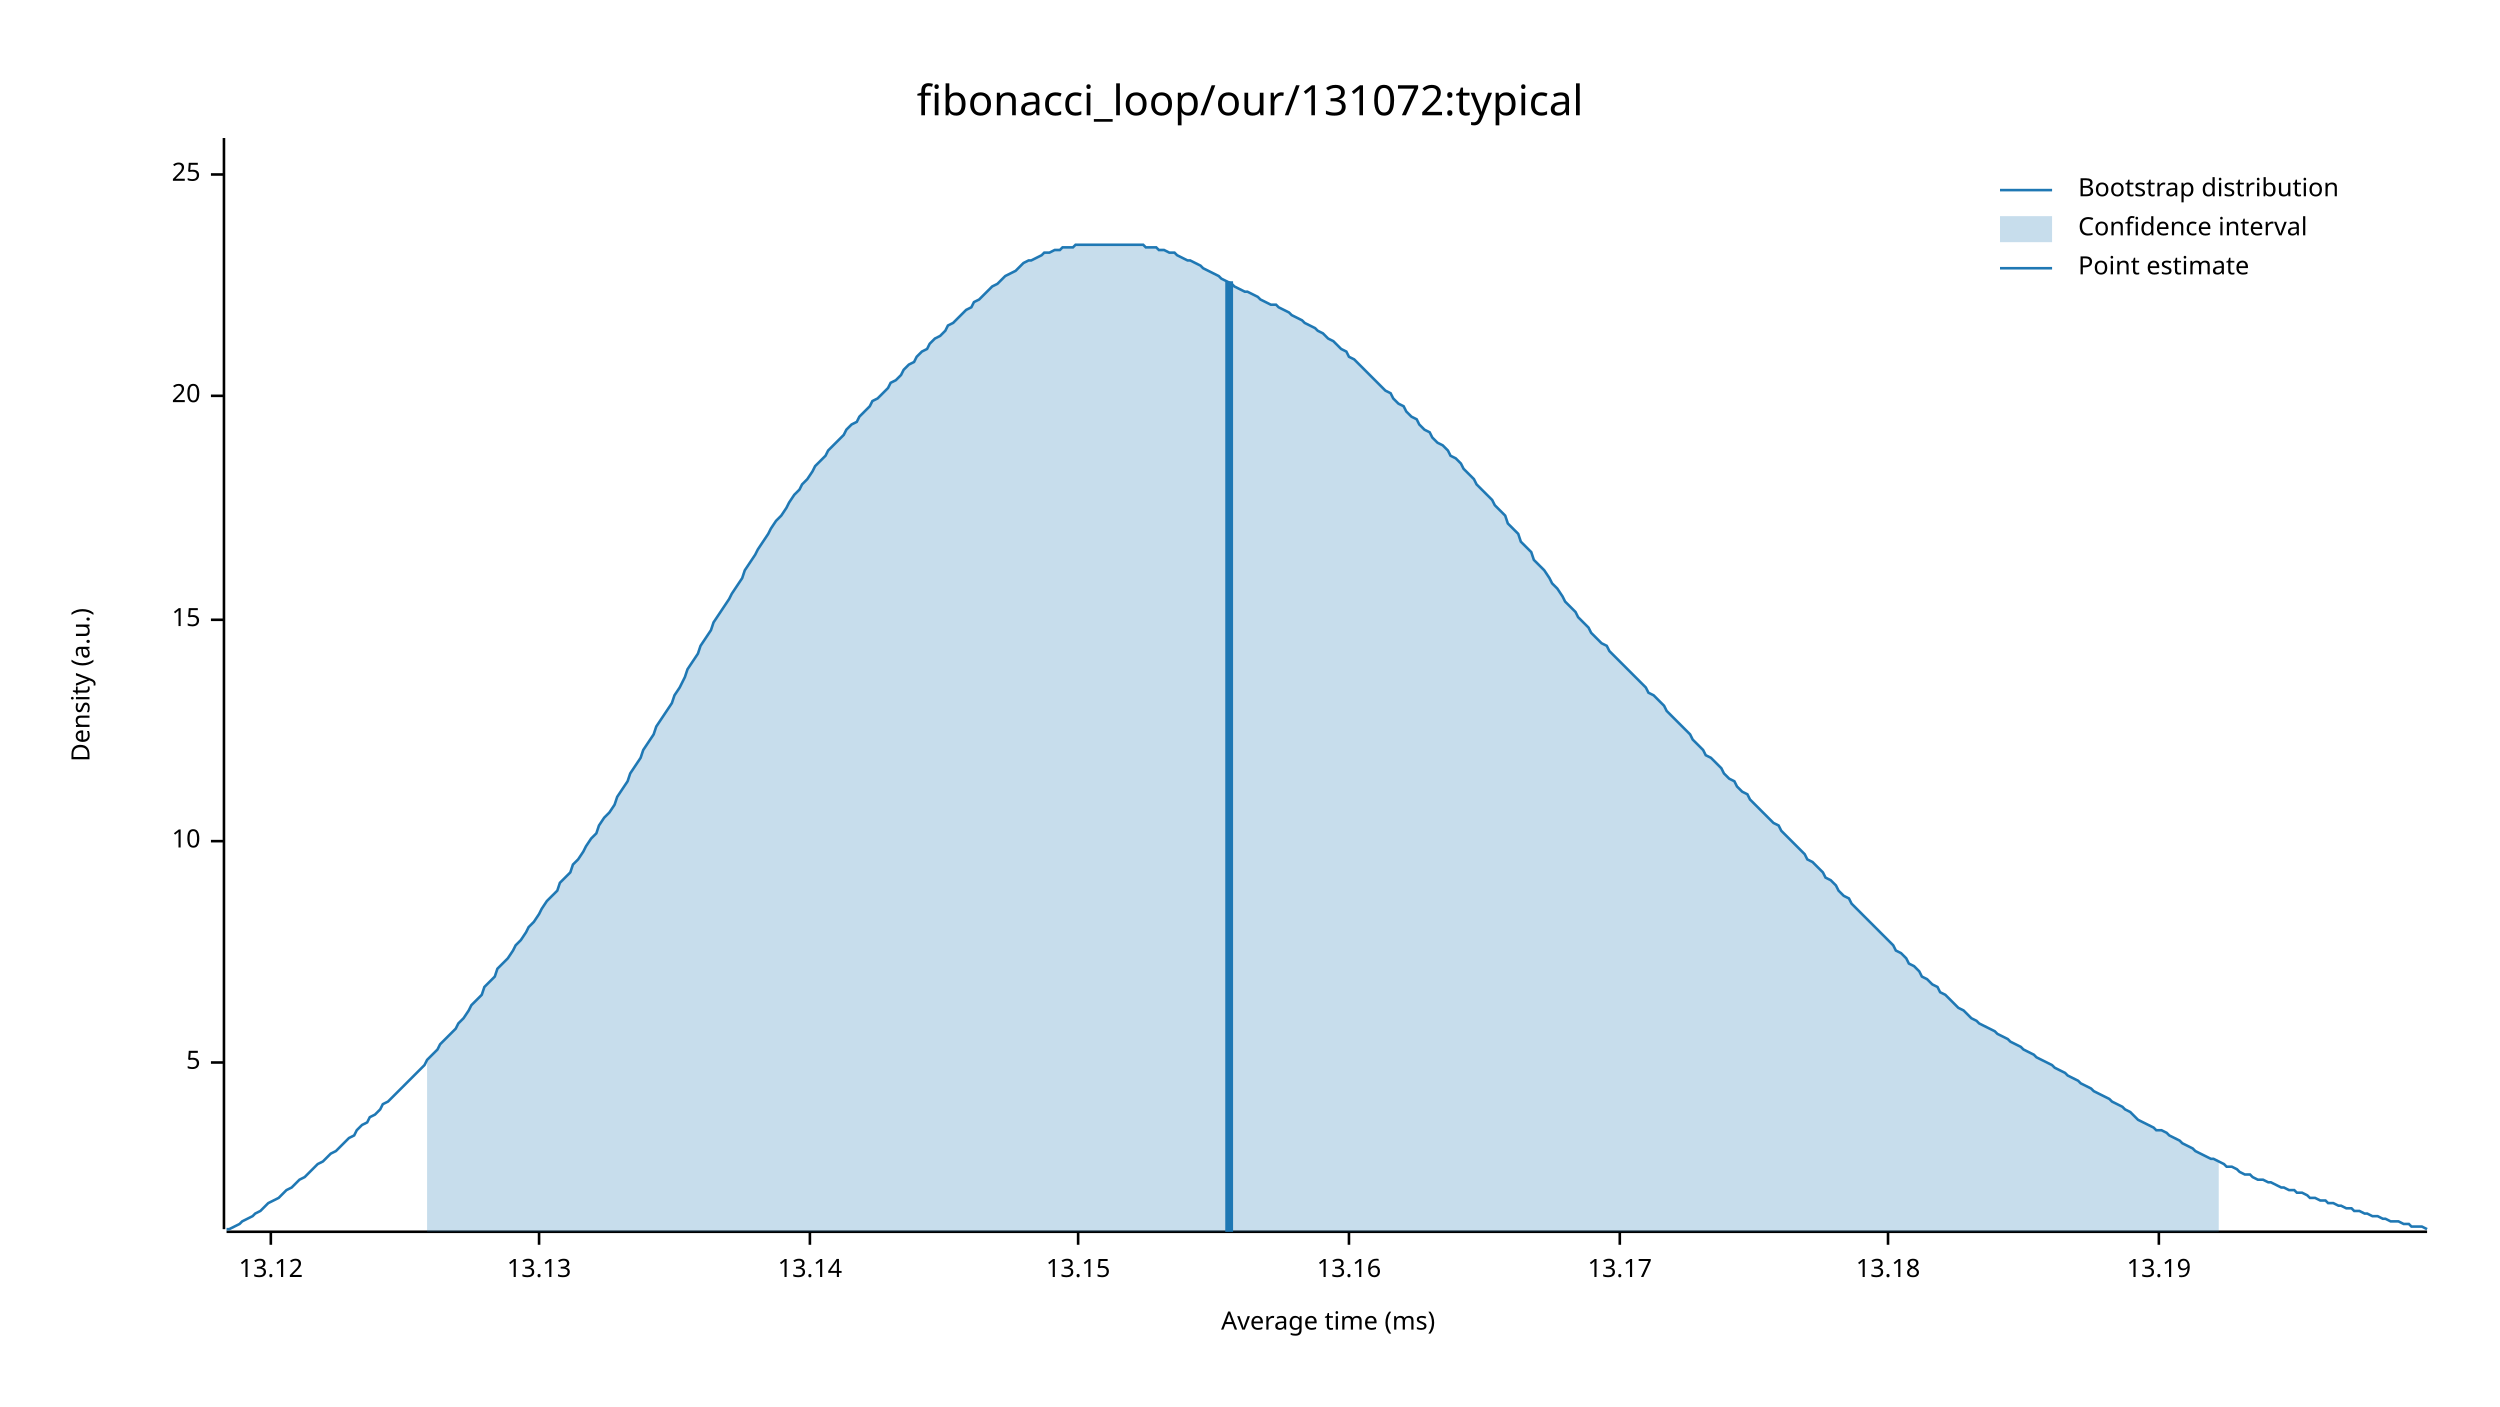
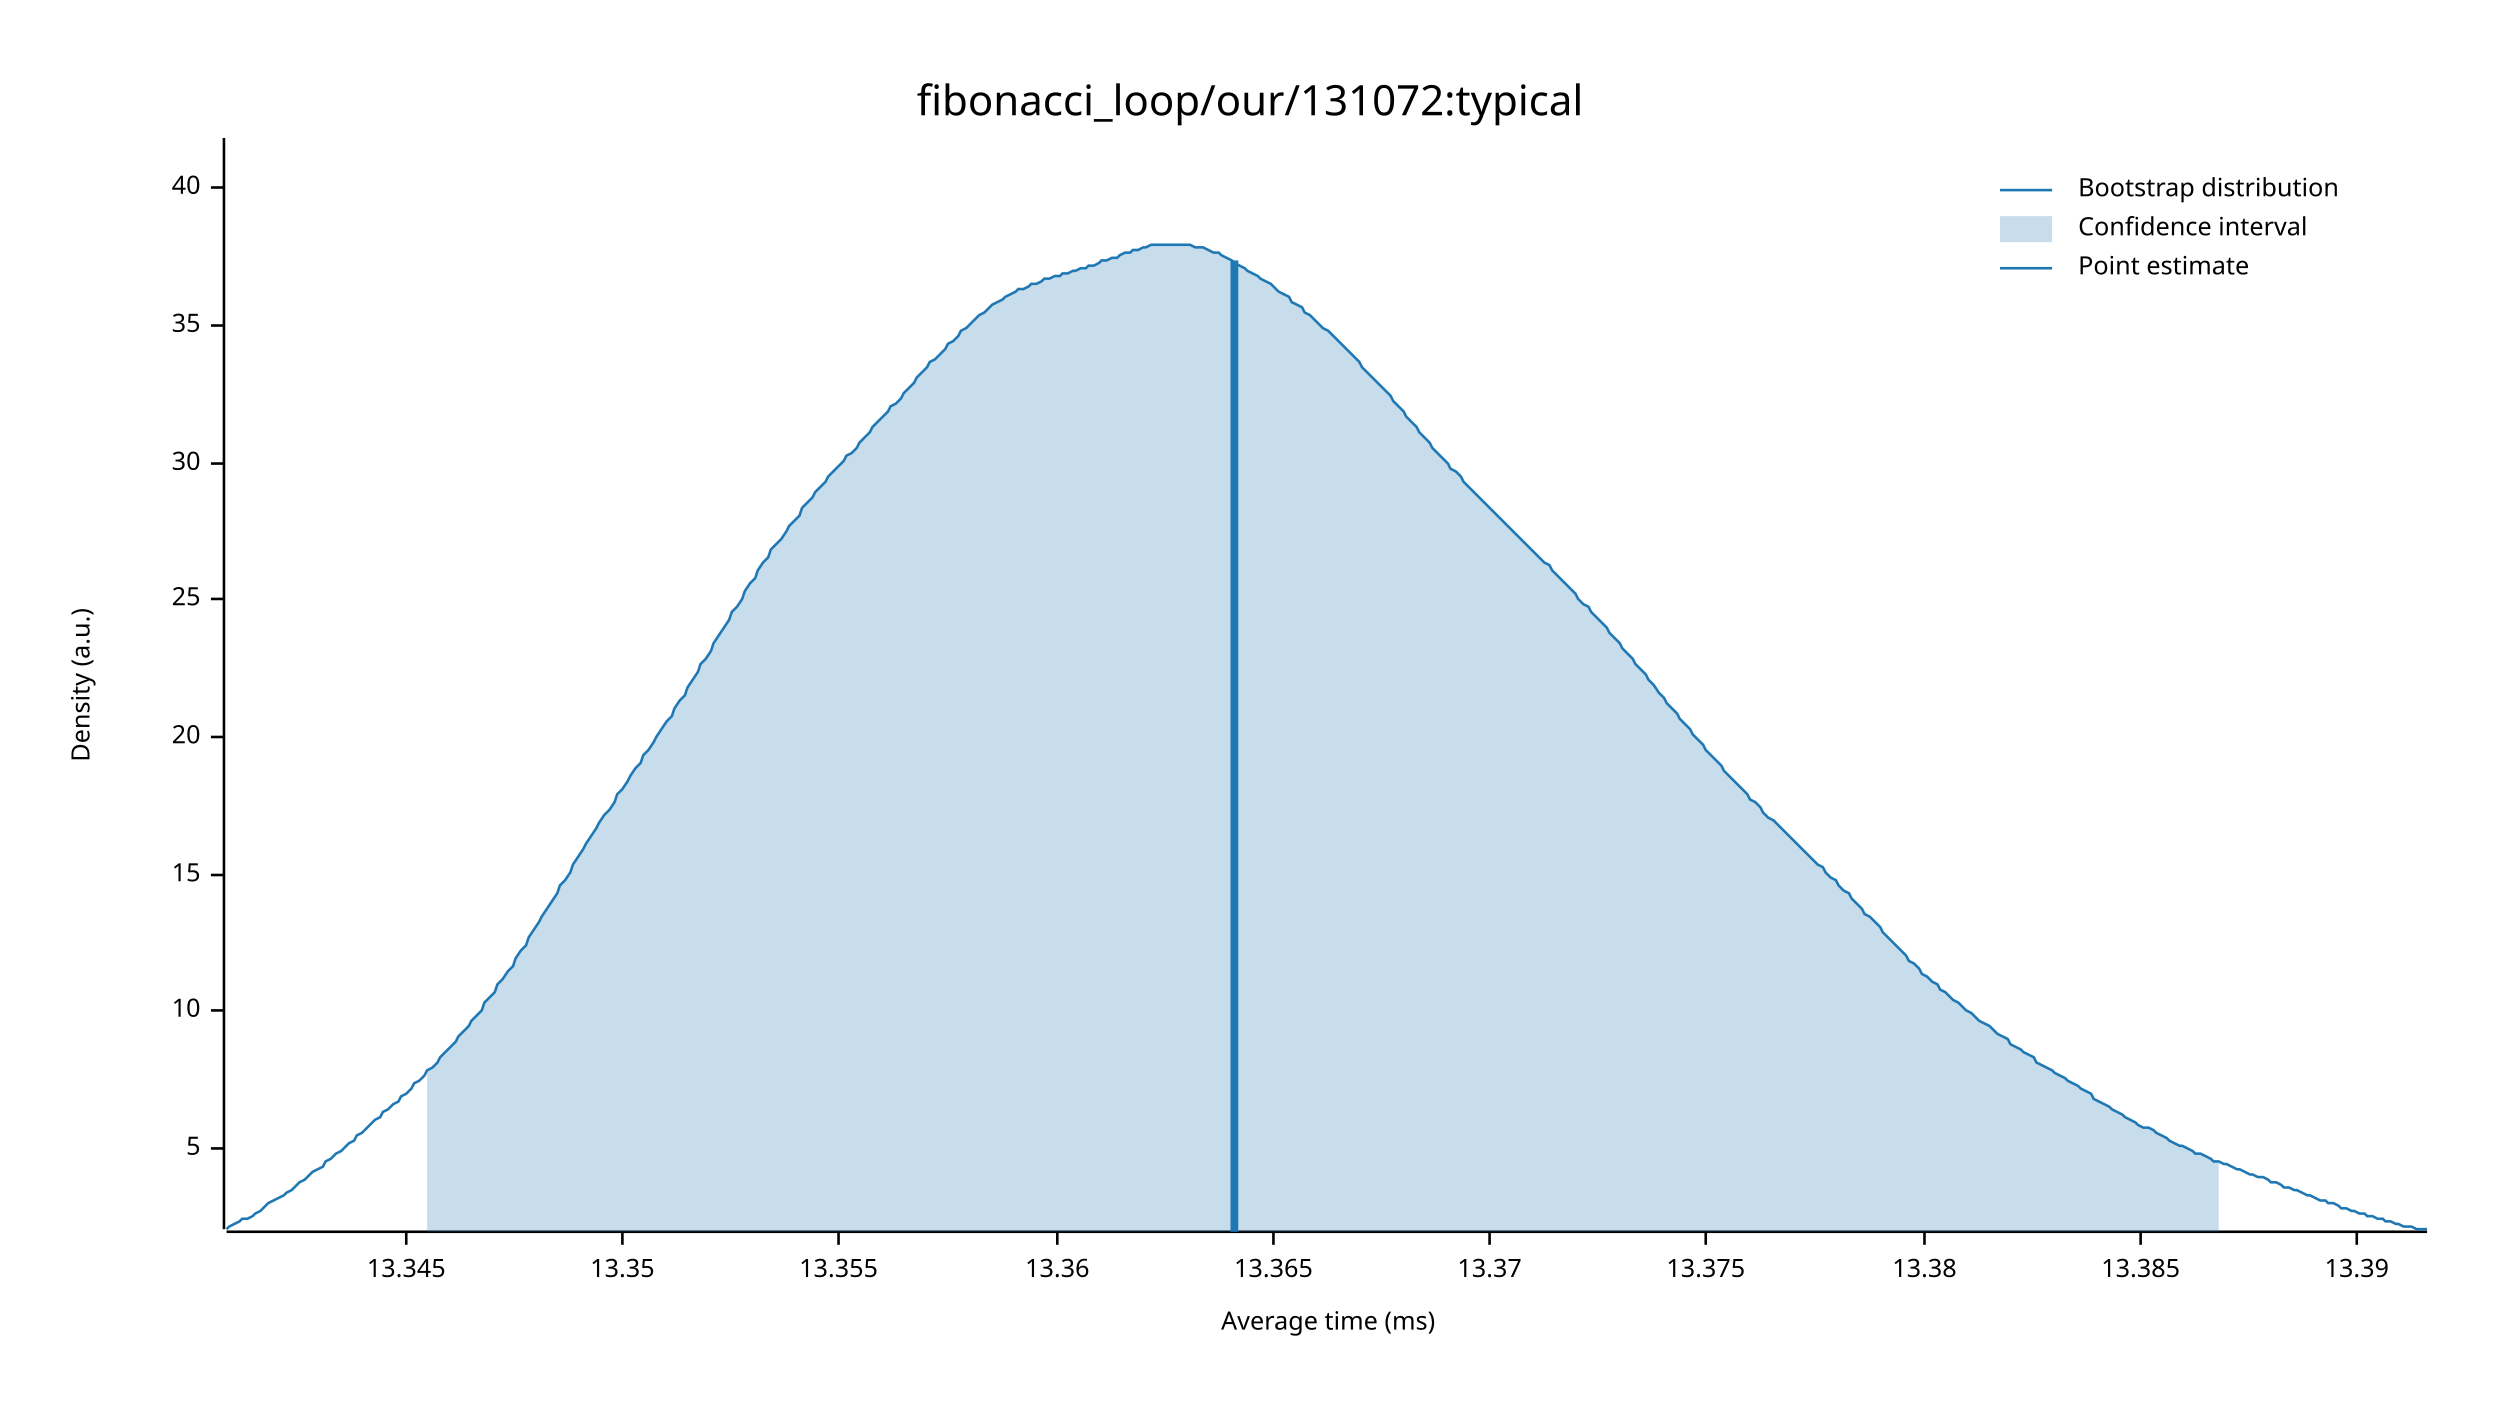
<svg xmlns="http://www.w3.org/2000/svg" width="960" height="540" viewBox="0 0 960 540">
  <text x="480" y="32" dy="0.76em" text-anchor="middle" font-family="sans-serif" font-size="16.129" opacity="1" fill="#000000">
fibonacci_loop/our/131072:typical
</text>
  <text x="27" y="263" dy="0.76em" text-anchor="middle" font-family="sans-serif" font-size="9.677" opacity="1" fill="#000000" transform="rotate(270, 27, 263)">
Density (a.u.)
</text>
  <text x="510" y="513" dy="-0.5ex" text-anchor="middle" font-family="sans-serif" font-size="9.677" opacity="1" fill="#000000">
Average time (ms)
</text>
  <polyline fill="none" opacity="1" stroke="#000000" stroke-width="1" points="86,53 86,472 " />
-   <text x="77" y="408" dy="0.5ex" text-anchor="end" font-family="sans-serif" font-size="9.677" opacity="1" fill="#000000">
+   <text x="77" y="441" dy="0.5ex" text-anchor="end" font-family="sans-serif" font-size="9.677" opacity="1" fill="#000000">
5
</text>
-   <polyline fill="none" opacity="1" stroke="#000000" stroke-width="1" points="81,408 86,408 " />
-   <text x="77" y="323" dy="0.5ex" text-anchor="end" font-family="sans-serif" font-size="9.677" opacity="1" fill="#000000">
+   <polyline fill="none" opacity="1" stroke="#000000" stroke-width="1" points="81,441 86,441 " />
+   <text x="77" y="388" dy="0.5ex" text-anchor="end" font-family="sans-serif" font-size="9.677" opacity="1" fill="#000000">
10
</text>
-   <polyline fill="none" opacity="1" stroke="#000000" stroke-width="1" points="81,323 86,323 " />
-   <text x="77" y="238" dy="0.5ex" text-anchor="end" font-family="sans-serif" font-size="9.677" opacity="1" fill="#000000">
+   <polyline fill="none" opacity="1" stroke="#000000" stroke-width="1" points="81,388 86,388 " />
+   <text x="77" y="336" dy="0.5ex" text-anchor="end" font-family="sans-serif" font-size="9.677" opacity="1" fill="#000000">
15
</text>
-   <polyline fill="none" opacity="1" stroke="#000000" stroke-width="1" points="81,238 86,238 " />
-   <text x="77" y="152" dy="0.5ex" text-anchor="end" font-family="sans-serif" font-size="9.677" opacity="1" fill="#000000">
+   <polyline fill="none" opacity="1" stroke="#000000" stroke-width="1" points="81,336 86,336 " />
+   <text x="77" y="283" dy="0.5ex" text-anchor="end" font-family="sans-serif" font-size="9.677" opacity="1" fill="#000000">
20
</text>
-   <polyline fill="none" opacity="1" stroke="#000000" stroke-width="1" points="81,152 86,152 " />
-   <text x="77" y="67" dy="0.5ex" text-anchor="end" font-family="sans-serif" font-size="9.677" opacity="1" fill="#000000">
+   <polyline fill="none" opacity="1" stroke="#000000" stroke-width="1" points="81,283 86,283 " />
+   <text x="77" y="230" dy="0.5ex" text-anchor="end" font-family="sans-serif" font-size="9.677" opacity="1" fill="#000000">
25
</text>
-   <polyline fill="none" opacity="1" stroke="#000000" stroke-width="1" points="81,67 86,67 " />
+   <polyline fill="none" opacity="1" stroke="#000000" stroke-width="1" points="81,230 86,230 " />
+   <text x="77" y="178" dy="0.5ex" text-anchor="end" font-family="sans-serif" font-size="9.677" opacity="1" fill="#000000">
+ 30
+ </text>
+   <polyline fill="none" opacity="1" stroke="#000000" stroke-width="1" points="81,178 86,178 " />
+   <text x="77" y="125" dy="0.5ex" text-anchor="end" font-family="sans-serif" font-size="9.677" opacity="1" fill="#000000">
+ 35
+ </text>
+   <polyline fill="none" opacity="1" stroke="#000000" stroke-width="1" points="81,125 86,125 " />
+   <text x="77" y="72" dy="0.5ex" text-anchor="end" font-family="sans-serif" font-size="9.677" opacity="1" fill="#000000">
+ 40
+ </text>
+   <polyline fill="none" opacity="1" stroke="#000000" stroke-width="1" points="81,72 86,72 " />
  <polyline fill="none" opacity="1" stroke="#000000" stroke-width="1" points="87,473 932,473 " />
-   <text x="104" y="483" dy="0.76em" text-anchor="middle" font-family="sans-serif" font-size="9.677" opacity="1" fill="#000000">
- 13.12
+   <text x="156" y="483" dy="0.76em" text-anchor="middle" font-family="sans-serif" font-size="9.677" opacity="1" fill="#000000">
+ 13.345
</text>
-   <polyline fill="none" opacity="1" stroke="#000000" stroke-width="1" points="104,473 104,478 " />
-   <text x="207" y="483" dy="0.76em" text-anchor="middle" font-family="sans-serif" font-size="9.677" opacity="1" fill="#000000">
- 13.13
+   <polyline fill="none" opacity="1" stroke="#000000" stroke-width="1" points="156,473 156,478 " />
+   <text x="239" y="483" dy="0.76em" text-anchor="middle" font-family="sans-serif" font-size="9.677" opacity="1" fill="#000000">
+ 13.35
</text>
-   <polyline fill="none" opacity="1" stroke="#000000" stroke-width="1" points="207,473 207,478 " />
-   <text x="311" y="483" dy="0.76em" text-anchor="middle" font-family="sans-serif" font-size="9.677" opacity="1" fill="#000000">
- 13.14
+   <polyline fill="none" opacity="1" stroke="#000000" stroke-width="1" points="239,473 239,478 " />
+   <text x="322" y="483" dy="0.76em" text-anchor="middle" font-family="sans-serif" font-size="9.677" opacity="1" fill="#000000">
+ 13.355
</text>
-   <polyline fill="none" opacity="1" stroke="#000000" stroke-width="1" points="311,473 311,478 " />
-   <text x="414" y="483" dy="0.76em" text-anchor="middle" font-family="sans-serif" font-size="9.677" opacity="1" fill="#000000">
- 13.15
+   <polyline fill="none" opacity="1" stroke="#000000" stroke-width="1" points="322,473 322,478 " />
+   <text x="406" y="483" dy="0.76em" text-anchor="middle" font-family="sans-serif" font-size="9.677" opacity="1" fill="#000000">
+ 13.36
</text>
-   <polyline fill="none" opacity="1" stroke="#000000" stroke-width="1" points="414,473 414,478 " />
-   <text x="518" y="483" dy="0.76em" text-anchor="middle" font-family="sans-serif" font-size="9.677" opacity="1" fill="#000000">
- 13.16
+   <polyline fill="none" opacity="1" stroke="#000000" stroke-width="1" points="406,473 406,478 " />
+   <text x="489" y="483" dy="0.76em" text-anchor="middle" font-family="sans-serif" font-size="9.677" opacity="1" fill="#000000">
+ 13.365
</text>
-   <polyline fill="none" opacity="1" stroke="#000000" stroke-width="1" points="518,473 518,478 " />
-   <text x="622" y="483" dy="0.76em" text-anchor="middle" font-family="sans-serif" font-size="9.677" opacity="1" fill="#000000">
- 13.17
+   <polyline fill="none" opacity="1" stroke="#000000" stroke-width="1" points="489,473 489,478 " />
+   <text x="572" y="483" dy="0.76em" text-anchor="middle" font-family="sans-serif" font-size="9.677" opacity="1" fill="#000000">
+ 13.37
</text>
-   <polyline fill="none" opacity="1" stroke="#000000" stroke-width="1" points="622,473 622,478 " />
-   <text x="725" y="483" dy="0.76em" text-anchor="middle" font-family="sans-serif" font-size="9.677" opacity="1" fill="#000000">
- 13.18
+   <polyline fill="none" opacity="1" stroke="#000000" stroke-width="1" points="572,473 572,478 " />
+   <text x="655" y="483" dy="0.76em" text-anchor="middle" font-family="sans-serif" font-size="9.677" opacity="1" fill="#000000">
+ 13.375
</text>
-   <polyline fill="none" opacity="1" stroke="#000000" stroke-width="1" points="725,473 725,478 " />
-   <text x="829" y="483" dy="0.76em" text-anchor="middle" font-family="sans-serif" font-size="9.677" opacity="1" fill="#000000">
- 13.19
+   <polyline fill="none" opacity="1" stroke="#000000" stroke-width="1" points="655,473 655,478 " />
+   <text x="739" y="483" dy="0.76em" text-anchor="middle" font-family="sans-serif" font-size="9.677" opacity="1" fill="#000000">
+ 13.38
</text>
-   <polyline fill="none" opacity="1" stroke="#000000" stroke-width="1" points="829,473 829,478 " />
-   <polyline fill="none" opacity="1" stroke="#1F78B4" stroke-width="1" points="87,472 88,472 90,471 92,470 93,469 95,468 97,467 98,466 100,465 102,463 103,462 105,461 107,460 109,458 110,457 112,456 114,454 115,453 117,452 119,450 120,449 122,447 124,446 125,445 127,443 129,442 131,440 132,439 134,437 136,436 137,434 139,432 141,431 142,429 144,428 146,426 147,424 149,423 151,421 153,419 154,418 156,416 158,414 159,413 161,411 163,409 164,407 166,405 168,403 169,401 171,399 173,397 175,395 176,393 178,391 180,388 181,386 183,384 185,382 186,379 188,377 190,375 191,372 193,370 195,368 197,365 198,363 200,361 202,358 203,356 205,354 207,351 208,349 210,346 212,344 214,342 215,339 217,337 219,335 220,332 222,330 224,327 225,325 227,322 229,320 230,317 232,314 234,312 236,309 237,306 239,303 241,300 242,297 244,294 246,291 247,288 249,285 251,282 252,279 254,276 256,273 258,270 259,267 261,264 263,260 264,257 266,254 268,251 269,248 271,245 273,242 274,239 276,236 278,233 280,230 281,228 283,225 285,222 286,219 288,216 290,213 291,211 293,208 295,205 296,203 298,200 300,198 302,195 303,193 305,190 307,188 308,186 310,184 312,181 313,179 315,177 317,175 318,173 320,171 322,169 324,167 325,165 327,163 329,162 330,160 332,158 334,156 335,154 337,153 339,151 341,149 342,147 344,146 346,144 347,142 349,140 351,139 352,137 354,135 356,134 357,132 359,130 361,129 363,127 364,125 366,124 368,122 369,121 371,119 373,118 374,116 376,115 378,113 379,112 381,110 383,109 385,107 386,106 388,105 390,104 391,103 393,101 395,100 396,100 398,99 400,98 401,97 403,97 405,96 407,96 408,95 410,95 412,95 413,94 415,94 417,94 418,94 420,94 422,94 423,94 425,94 427,94 429,94 430,94 432,94 434,94 435,94 437,94 439,94 440,95 442,95 444,95 445,96 447,96 449,97 451,97 452,98 454,99 456,100 457,100 459,101 461,102 462,103 464,104 466,105 468,106 469,107 471,108 473,109 474,110 476,111 478,112 479,112 481,113 483,114 484,115 486,116 488,117 490,117 491,118 493,119 495,120 496,121 498,122 500,123 501,124 503,125 505,126 506,127 508,128 510,130 512,131 513,132 515,134 517,135 518,137 520,138 522,140 523,141 525,143 527,145 528,146 530,148 532,150 534,151 535,153 537,155 539,156 540,158 542,160 544,161 545,163 547,165 549,166 550,168 552,170 554,171 556,173 557,175 559,176 561,178 562,180 564,182 566,184 567,186 569,188 571,190 573,192 574,194 576,196 578,198 579,201 581,203 583,205 584,208 586,210 588,212 589,215 591,217 593,219 595,222 596,224 598,226 600,229 601,231 603,233 605,235 606,237 608,239 610,241 611,243 613,245 615,247 617,248 618,250 620,252 622,254 623,255 625,257 627,259 628,260 630,262 632,264 633,266 635,267 637,269 639,271 640,273 642,275 644,277 645,278 647,280 649,282 650,284 652,286 654,288 655,290 657,291 659,293 661,295 662,297 664,299 666,300 667,302 669,304 671,305 672,307 674,309 676,311 677,312 679,314 681,316 683,317 684,319 686,321 688,323 689,324 691,326 693,328 694,330 696,331 698,333 700,335 701,337 703,338 705,340 706,342 708,344 710,345 711,347 713,349 715,351 716,352 718,354 720,356 722,358 723,359 725,361 727,363 728,365 730,366 732,368 733,370 735,371 737,373 738,375 740,376 742,378 744,379 745,381 747,382 749,384 750,385 752,387 754,388 755,389 757,391 759,392 760,393 762,394 764,395 766,396 767,397 769,398 771,399 772,400 774,401 776,402 777,403 779,404 781,405 782,406 784,407 786,408 788,409 789,410 791,411 793,412 794,413 796,414 798,415 799,416 801,417 803,418 804,419 806,420 808,421 810,422 811,423 813,424 815,425 816,426 818,427 820,429 821,430 823,431 825,432 827,433 828,434 830,434 832,435 833,436 835,437 837,438 838,439 840,440 842,441 843,442 845,443 847,444 849,445 850,445 852,446 854,447 855,448 857,448 859,449 860,450 862,451 864,451 865,452 867,453 869,453 871,454 872,454 874,455 876,456 877,456 879,457 881,457 882,458 884,458 886,459 887,460 889,460 891,461 893,461 894,462 896,462 898,463 899,463 901,464 903,464 904,465 906,465 908,466 909,466 911,467 913,467 915,468 916,468 918,469 920,469 921,469 923,470 925,470 926,471 928,471 930,471 932,472 " />
-   <polygon opacity="0.25" fill="#1F78B4" points="164,407 166,405 168,403 169,401 171,399 173,397 175,395 176,393 178,391 180,388 181,386 183,384 185,382 186,379 188,377 190,375 191,372 193,370 195,368 197,365 198,363 200,361 202,358 203,356 205,354 207,351 208,349 210,346 212,344 214,342 215,339 217,337 219,335 220,332 222,330 224,327 225,325 227,322 229,320 230,317 232,314 234,312 236,309 237,306 239,303 241,300 242,297 244,294 246,291 247,288 249,285 251,282 252,279 254,276 256,273 258,270 259,267 261,264 263,260 264,257 266,254 268,251 269,248 271,245 273,242 274,239 276,236 278,233 280,230 281,228 283,225 285,222 286,219 288,216 290,213 291,211 293,208 295,205 296,203 298,200 300,198 302,195 303,193 305,190 307,188 308,186 310,184 312,181 313,179 315,177 317,175 318,173 320,171 322,169 324,167 325,165 327,163 329,162 330,160 332,158 334,156 335,154 337,153 339,151 341,149 342,147 344,146 346,144 347,142 349,140 351,139 352,137 354,135 356,134 357,132 359,130 361,129 363,127 364,125 366,124 368,122 369,121 371,119 373,118 374,116 376,115 378,113 379,112 381,110 383,109 385,107 386,106 388,105 390,104 391,103 393,101 395,100 396,100 398,99 400,98 401,97 403,97 405,96 407,96 408,95 410,95 412,95 413,94 415,94 417,94 418,94 420,94 422,94 423,94 425,94 427,94 429,94 430,94 432,94 434,94 435,94 437,94 439,94 440,95 442,95 444,95 445,96 447,96 449,97 451,97 452,98 454,99 456,100 457,100 459,101 461,102 462,103 464,104 466,105 468,106 469,107 471,108 473,109 474,110 476,111 478,112 479,112 481,113 483,114 484,115 486,116 488,117 490,117 491,118 493,119 495,120 496,121 498,122 500,123 501,124 503,125 505,126 506,127 508,128 510,130 512,131 513,132 515,134 517,135 518,137 520,138 522,140 523,141 525,143 527,145 528,146 530,148 532,150 534,151 535,153 537,155 539,156 540,158 542,160 544,161 545,163 547,165 549,166 550,168 552,170 554,171 556,173 557,175 559,176 561,178 562,180 564,182 566,184 567,186 569,188 571,190 573,192 574,194 576,196 578,198 579,201 581,203 583,205 584,208 586,210 588,212 589,215 591,217 593,219 595,222 596,224 598,226 600,229 601,231 603,233 605,235 606,237 608,239 610,241 611,243 613,245 615,247 617,248 618,250 620,252 622,254 623,255 625,257 627,259 628,260 630,262 632,264 633,266 635,267 637,269 639,271 640,273 642,275 644,277 645,278 647,280 649,282 650,284 652,286 654,288 655,290 657,291 659,293 661,295 662,297 664,299 666,300 667,302 669,304 671,305 672,307 674,309 676,311 677,312 679,314 681,316 683,317 684,319 686,321 688,323 689,324 691,326 693,328 694,330 696,331 698,333 700,335 701,337 703,338 705,340 706,342 708,344 710,345 711,347 713,349 715,351 716,352 718,354 720,356 722,358 723,359 725,361 727,363 728,365 730,366 732,368 733,370 735,371 737,373 738,375 740,376 742,378 744,379 745,381 747,382 749,384 750,385 752,387 754,388 755,389 757,391 759,392 760,393 762,394 764,395 766,396 767,397 769,398 771,399 772,400 774,401 776,402 777,403 779,404 781,405 782,406 784,407 786,408 788,409 789,410 791,411 793,412 794,413 796,414 798,415 799,416 801,417 803,418 804,419 806,420 808,421 810,422 811,423 813,424 815,425 816,426 818,427 820,429 821,430 823,431 825,432 827,433 828,434 830,434 832,435 833,436 835,437 837,438 838,439 840,440 842,441 843,442 845,443 847,444 849,445 850,445 852,446 852,473 164,473 " />
-   <polyline fill="none" opacity="1" stroke="#1F78B4" stroke-width="3" points="472,473 472,108 " />
+   <polyline fill="none" opacity="1" stroke="#000000" stroke-width="1" points="739,473 739,478 " />
+   <text x="822" y="483" dy="0.76em" text-anchor="middle" font-family="sans-serif" font-size="9.677" opacity="1" fill="#000000">
+ 13.385
+ </text>
+   <polyline fill="none" opacity="1" stroke="#000000" stroke-width="1" points="822,473 822,478 " />
+   <text x="905" y="483" dy="0.76em" text-anchor="middle" font-family="sans-serif" font-size="9.677" opacity="1" fill="#000000">
+ 13.39
+ </text>
+   <polyline fill="none" opacity="1" stroke="#000000" stroke-width="1" points="905,473 905,478 " />
+   <polyline fill="none" opacity="1" stroke="#1F78B4" stroke-width="1" points="87,472 88,471 90,470 92,469 93,468 95,468 97,467 98,466 100,465 102,463 103,462 105,461 107,460 109,459 110,458 112,457 114,455 115,454 117,453 119,451 120,450 122,449 124,448 125,446 127,445 129,443 131,442 132,441 134,439 136,438 137,436 139,435 141,433 142,432 144,430 146,429 147,427 149,426 151,424 153,423 154,421 156,420 158,418 159,416 161,415 163,413 164,411 166,410 168,408 169,406 171,404 173,402 175,400 176,398 178,396 180,394 181,392 183,390 185,388 186,385 188,383 190,381 191,378 193,376 195,373 197,371 198,368 200,365 202,363 203,360 205,357 207,354 208,352 210,349 212,346 214,343 215,340 217,338 219,335 220,332 222,329 224,326 225,324 227,321 229,318 230,316 232,313 234,311 236,308 237,305 239,303 241,300 242,298 244,295 246,293 247,290 249,288 251,285 252,283 254,280 256,277 258,275 259,272 261,269 263,267 264,264 266,261 268,258 269,255 271,253 273,250 274,247 276,244 278,241 280,238 281,235 283,233 285,230 286,227 288,224 290,222 291,219 293,216 295,214 296,211 298,209 300,207 302,204 303,202 305,200 307,198 308,195 310,193 312,191 313,189 315,187 317,185 318,183 320,181 322,179 324,177 325,175 327,174 329,172 330,170 332,168 334,166 335,164 337,162 339,160 341,158 342,156 344,155 346,153 347,151 349,149 351,147 352,145 354,143 356,141 357,139 359,138 361,136 363,134 364,132 366,131 368,129 369,127 371,126 373,124 374,123 376,121 378,120 379,119 381,117 383,116 385,115 386,114 388,113 390,112 391,111 393,111 395,110 396,109 398,109 400,108 401,107 403,107 405,106 407,106 408,105 410,105 412,104 413,104 415,103 417,103 418,102 420,102 422,101 423,100 425,100 427,99 429,99 430,98 432,97 434,97 435,96 437,96 439,95 440,95 442,94 444,94 445,94 447,94 449,94 451,94 452,94 454,94 456,94 457,94 459,95 461,95 462,95 464,96 466,97 468,97 469,98 471,99 473,100 474,101 476,102 478,103 479,104 481,105 483,106 484,107 486,108 488,109 490,111 491,112 493,113 495,114 496,116 498,117 500,118 501,120 503,121 505,123 506,124 508,126 510,127 512,129 513,130 515,132 517,134 518,135 520,137 522,139 523,141 525,143 527,145 528,146 530,148 532,150 534,152 535,154 537,156 539,158 540,160 542,162 544,164 545,166 547,168 549,170 550,172 552,174 554,176 556,178 557,180 559,181 561,183 562,185 564,187 566,189 567,190 569,192 571,194 573,196 574,197 576,199 578,201 579,202 581,204 583,206 584,207 586,209 588,211 589,212 591,214 593,216 595,217 596,219 598,221 600,223 601,224 603,226 605,228 606,230 608,232 610,233 611,235 613,237 615,239 617,241 618,243 620,245 622,247 623,249 625,251 627,253 628,255 630,257 632,259 633,261 635,263 637,266 639,268 640,270 642,272 644,274 645,276 647,278 649,280 650,282 652,284 654,286 655,288 657,290 659,292 661,294 662,296 664,298 666,300 667,301 669,303 671,305 672,307 674,308 676,310 677,312 679,314 681,315 683,317 684,318 686,320 688,322 689,323 691,325 693,327 694,328 696,330 698,332 700,333 701,335 703,337 705,338 706,340 708,342 710,343 711,345 713,347 715,349 716,351 718,352 720,354 722,356 723,358 725,360 727,362 728,363 730,365 732,367 733,369 735,370 737,372 738,374 740,375 742,377 744,378 745,380 747,381 749,383 750,384 752,385 754,387 755,388 757,389 759,391 760,392 762,393 764,394 766,396 767,397 769,398 771,399 772,401 774,402 776,403 777,404 779,405 781,406 782,408 784,409 786,410 788,411 789,412 791,413 793,414 794,415 796,416 798,417 799,418 801,419 803,420 804,422 806,423 808,424 810,425 811,426 813,427 815,428 816,429 818,430 820,431 821,432 823,433 825,433 827,434 828,435 830,436 832,437 833,438 835,439 837,440 838,440 840,441 842,442 843,443 845,443 847,444 849,445 850,446 852,446 854,447 855,447 857,448 859,449 860,449 862,450 864,451 865,451 867,452 869,452 871,453 872,454 874,454 876,455 877,456 879,456 881,457 882,457 884,458 886,459 887,459 889,460 891,461 893,461 894,462 896,462 898,463 899,464 901,464 903,465 904,465 906,466 908,466 909,467 911,467 913,468 915,468 916,469 918,469 920,470 921,470 923,471 925,471 926,471 928,472 930,472 932,472 " />
+   <polygon opacity="0.25" fill="#1F78B4" points="164,411 166,410 168,408 169,406 171,404 173,402 175,400 176,398 178,396 180,394 181,392 183,390 185,388 186,385 188,383 190,381 191,378 193,376 195,373 197,371 198,368 200,365 202,363 203,360 205,357 207,354 208,352 210,349 212,346 214,343 215,340 217,338 219,335 220,332 222,329 224,326 225,324 227,321 229,318 230,316 232,313 234,311 236,308 237,305 239,303 241,300 242,298 244,295 246,293 247,290 249,288 251,285 252,283 254,280 256,277 258,275 259,272 261,269 263,267 264,264 266,261 268,258 269,255 271,253 273,250 274,247 276,244 278,241 280,238 281,235 283,233 285,230 286,227 288,224 290,222 291,219 293,216 295,214 296,211 298,209 300,207 302,204 303,202 305,200 307,198 308,195 310,193 312,191 313,189 315,187 317,185 318,183 320,181 322,179 324,177 325,175 327,174 329,172 330,170 332,168 334,166 335,164 337,162 339,160 341,158 342,156 344,155 346,153 347,151 349,149 351,147 352,145 354,143 356,141 357,139 359,138 361,136 363,134 364,132 366,131 368,129 369,127 371,126 373,124 374,123 376,121 378,120 379,119 381,117 383,116 385,115 386,114 388,113 390,112 391,111 393,111 395,110 396,109 398,109 400,108 401,107 403,107 405,106 407,106 408,105 410,105 412,104 413,104 415,103 417,103 418,102 420,102 422,101 423,100 425,100 427,99 429,99 430,98 432,97 434,97 435,96 437,96 439,95 440,95 442,94 444,94 445,94 447,94 449,94 451,94 452,94 454,94 456,94 457,94 459,95 461,95 462,95 464,96 466,97 468,97 469,98 471,99 473,100 474,101 476,102 478,103 479,104 481,105 483,106 484,107 486,108 488,109 490,111 491,112 493,113 495,114 496,116 498,117 500,118 501,120 503,121 505,123 506,124 508,126 510,127 512,129 513,130 515,132 517,134 518,135 520,137 522,139 523,141 525,143 527,145 528,146 530,148 532,150 534,152 535,154 537,156 539,158 540,160 542,162 544,164 545,166 547,168 549,170 550,172 552,174 554,176 556,178 557,180 559,181 561,183 562,185 564,187 566,189 567,190 569,192 571,194 573,196 574,197 576,199 578,201 579,202 581,204 583,206 584,207 586,209 588,211 589,212 591,214 593,216 595,217 596,219 598,221 600,223 601,224 603,226 605,228 606,230 608,232 610,233 611,235 613,237 615,239 617,241 618,243 620,245 622,247 623,249 625,251 627,253 628,255 630,257 632,259 633,261 635,263 637,266 639,268 640,270 642,272 644,274 645,276 647,278 649,280 650,282 652,284 654,286 655,288 657,290 659,292 661,294 662,296 664,298 666,300 667,301 669,303 671,305 672,307 674,308 676,310 677,312 679,314 681,315 683,317 684,318 686,320 688,322 689,323 691,325 693,327 694,328 696,330 698,332 700,333 701,335 703,337 705,338 706,340 708,342 710,343 711,345 713,347 715,349 716,351 718,352 720,354 722,356 723,358 725,360 727,362 728,363 730,365 732,367 733,369 735,370 737,372 738,374 740,375 742,377 744,378 745,380 747,381 749,383 750,384 752,385 754,387 755,388 757,389 759,391 760,392 762,393 764,394 766,396 767,397 769,398 771,399 772,401 774,402 776,403 777,404 779,405 781,406 782,408 784,409 786,410 788,411 789,412 791,413 793,414 794,415 796,416 798,417 799,418 801,419 803,420 804,422 806,423 808,424 810,425 811,426 813,427 815,428 816,429 818,430 820,431 821,432 823,433 825,433 827,434 828,435 830,436 832,437 833,438 835,439 837,440 838,440 840,441 842,442 843,443 845,443 847,444 849,445 850,446 852,446 852,473 164,473 " />
+   <polyline fill="none" opacity="1" stroke="#1F78B4" stroke-width="3" points="474,473 474,100 " />
  <text x="798" y="68" dy="0.76em" text-anchor="start" font-family="sans-serif" font-size="9.677" opacity="1" fill="#000000">
Bootstrap distribution
</text>
  <text x="798" y="83" dy="0.76em" text-anchor="start" font-family="sans-serif" font-size="9.677" opacity="1" fill="#000000">
Confidence interval
</text>
  <text x="798" y="98" dy="0.76em" text-anchor="start" font-family="sans-serif" font-size="9.677" opacity="1" fill="#000000">
Point estimate
</text>
  <polyline fill="none" opacity="1" stroke="#1F78B4" stroke-width="1" points="768,73 788,73 " />
  <rect x="768" y="83" width="20" height="10" opacity="0.25" fill="#1F78B4" stroke="none" />
  <polyline fill="none" opacity="1" stroke="#1F78B4" stroke-width="1" points="768,103 788,103 " />
</svg>
